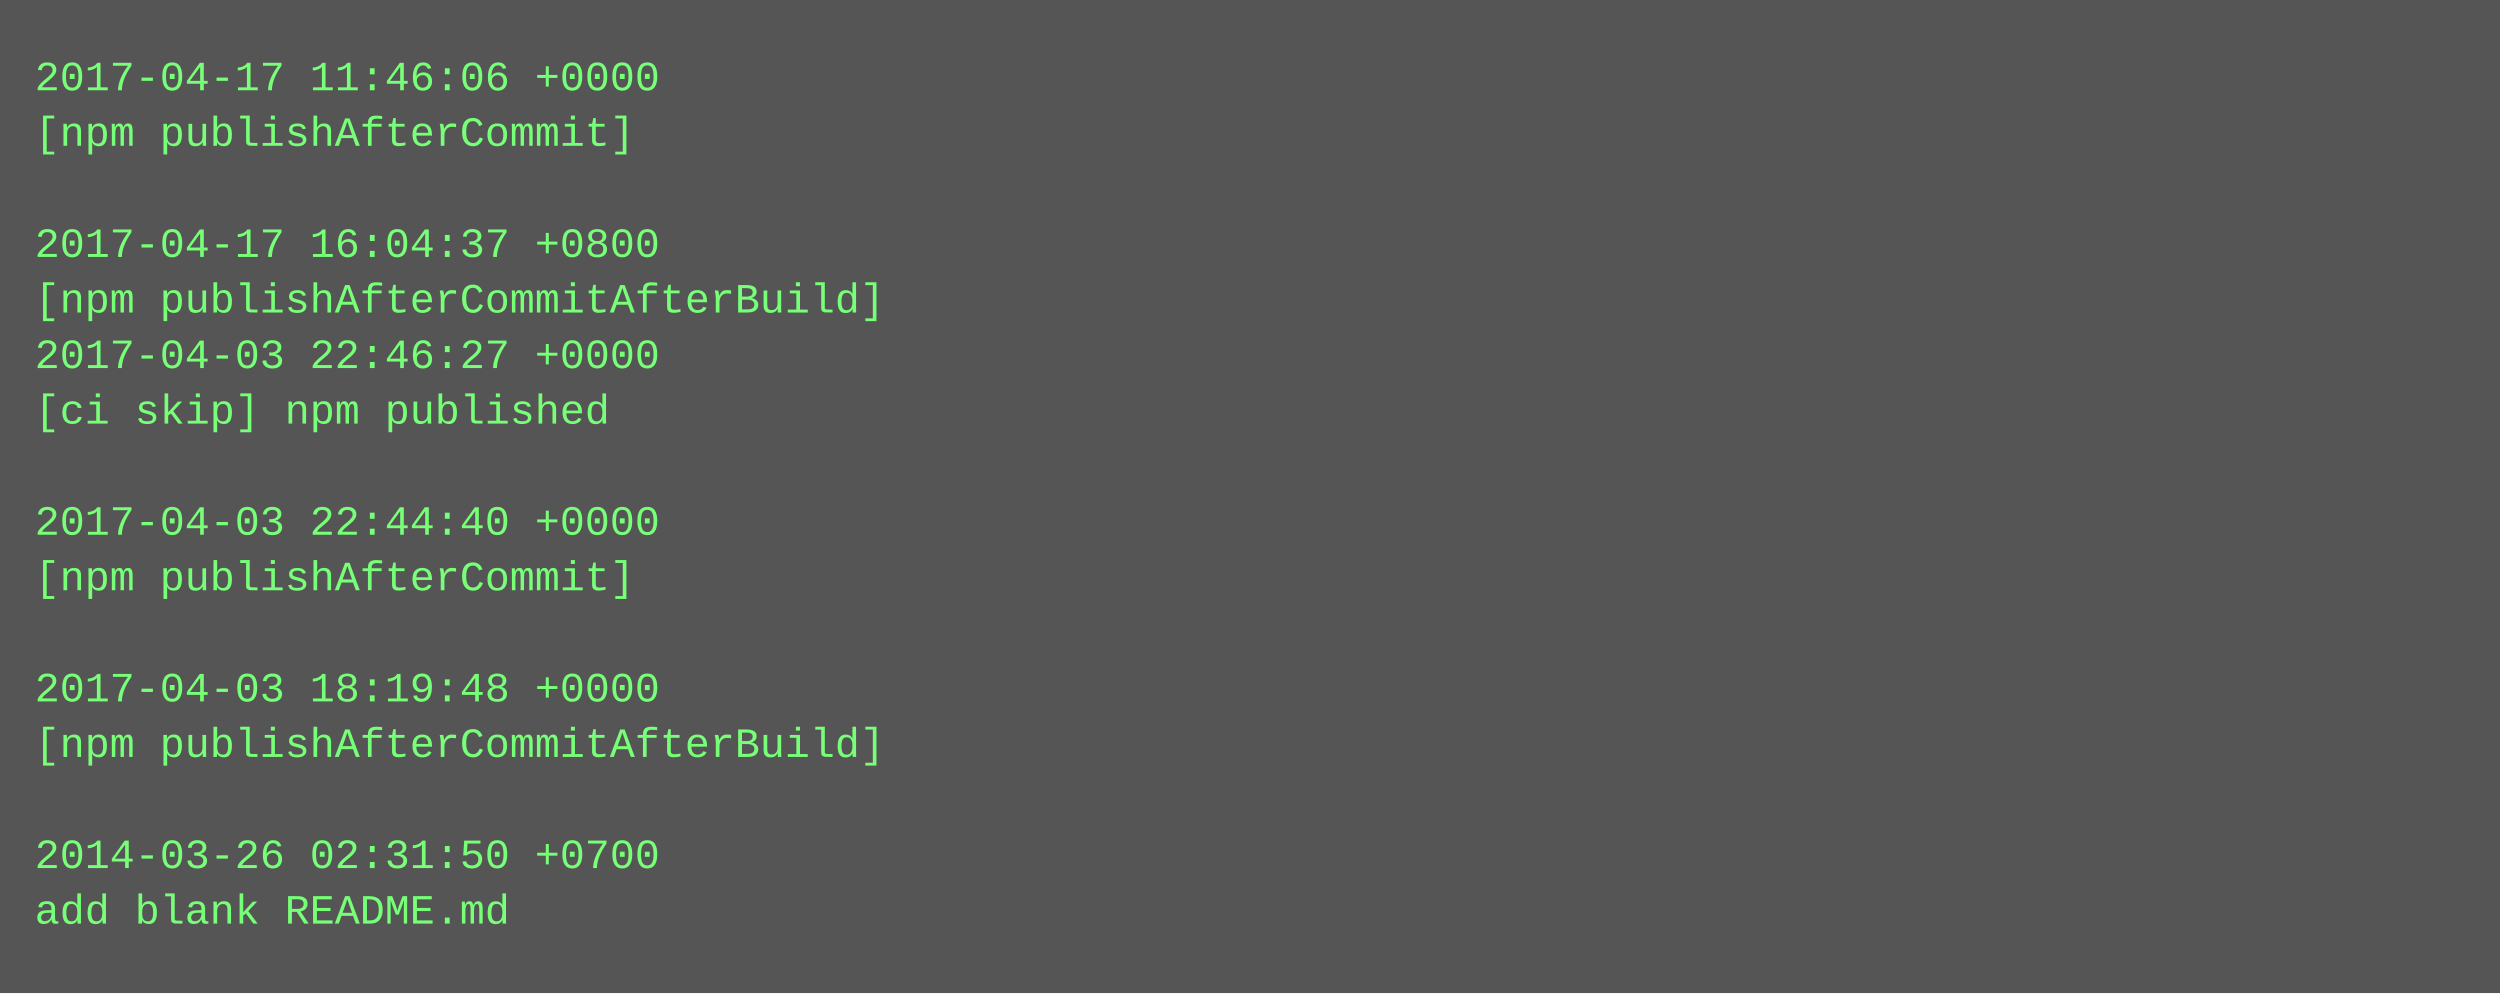
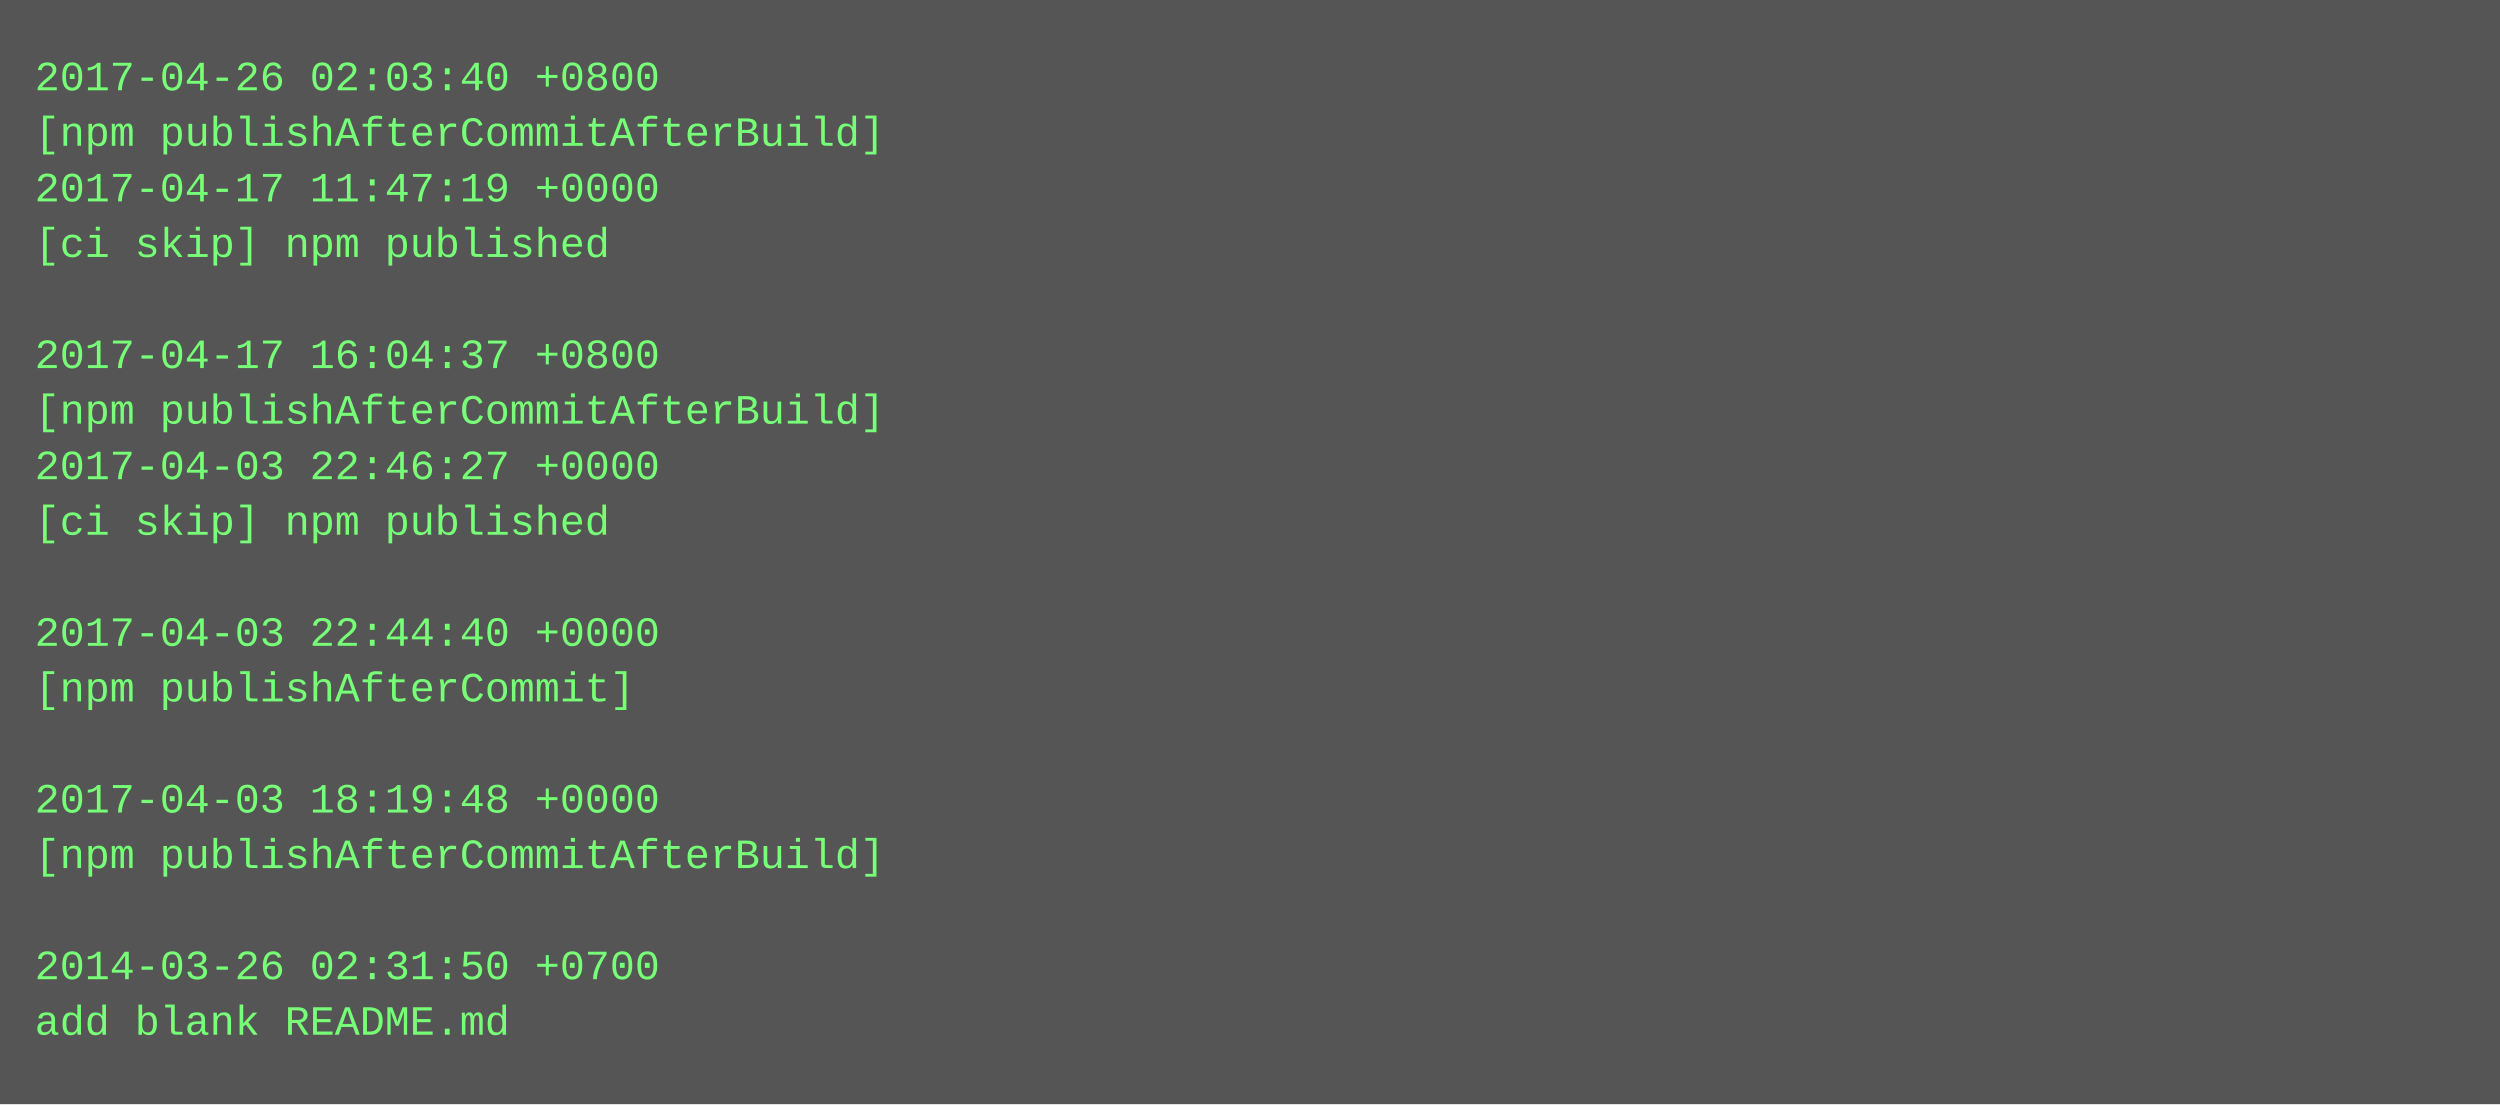
- <svg xmlns="http://www.w3.org/2000/svg" height="286" width="720">
-   <rect height="286" fill="#555" width="720" />
+ <svg xmlns="http://www.w3.org/2000/svg" height="318" width="720">
+   <rect height="318" fill="#555" width="720" />
  <text fill="#7f7" font-family="Courier New" font-size="12" xml:space="preserve">
-     <tspan x="10" y="26">2017-04-17 11:46:06 +0000</tspan>
-     <tspan x="10" y="42">[npm publishAfterCommit]</tspan>
-     <tspan x="10" y="58" />
-     <tspan x="10" y="74">2017-04-17 16:04:37 +0800</tspan>
-     <tspan x="10" y="90">[npm publishAfterCommitAfterBuild]</tspan>
-     <tspan x="10" y="106">2017-04-03 22:46:27 +0000</tspan>
-     <tspan x="10" y="122">[ci skip] npm published</tspan>
-     <tspan x="10" y="138" />
-     <tspan x="10" y="154">2017-04-03 22:44:40 +0000</tspan>
-     <tspan x="10" y="170">[npm publishAfterCommit]</tspan>
-     <tspan x="10" y="186" />
-     <tspan x="10" y="202">2017-04-03 18:19:48 +0000</tspan>
-     <tspan x="10" y="218">[npm publishAfterCommitAfterBuild]</tspan>
-     <tspan x="10" y="234" />
-     <tspan x="10" y="250">2014-03-26 02:31:50 +0700</tspan>
-     <tspan x="10" y="266">add blank README.md</tspan>
+     <tspan x="10" y="26">2017-04-26 02:03:40 +0800</tspan>
+     <tspan x="10" y="42">[npm publishAfterCommitAfterBuild]</tspan>
+     <tspan x="10" y="58">2017-04-17 11:47:19 +0000</tspan>
+     <tspan x="10" y="74">[ci skip] npm published</tspan>
+     <tspan x="10" y="90" />
+     <tspan x="10" y="106">2017-04-17 16:04:37 +0800</tspan>
+     <tspan x="10" y="122">[npm publishAfterCommitAfterBuild]</tspan>
+     <tspan x="10" y="138">2017-04-03 22:46:27 +0000</tspan>
+     <tspan x="10" y="154">[ci skip] npm published</tspan>
+     <tspan x="10" y="170" />
+     <tspan x="10" y="186">2017-04-03 22:44:40 +0000</tspan>
+     <tspan x="10" y="202">[npm publishAfterCommit]</tspan>
+     <tspan x="10" y="218" />
+     <tspan x="10" y="234">2017-04-03 18:19:48 +0000</tspan>
+     <tspan x="10" y="250">[npm publishAfterCommitAfterBuild]</tspan>
+     <tspan x="10" y="266" />
+     <tspan x="10" y="282">2014-03-26 02:31:50 +0700</tspan>
+     <tspan x="10" y="298">add blank README.md</tspan>
  </text>
</svg>
